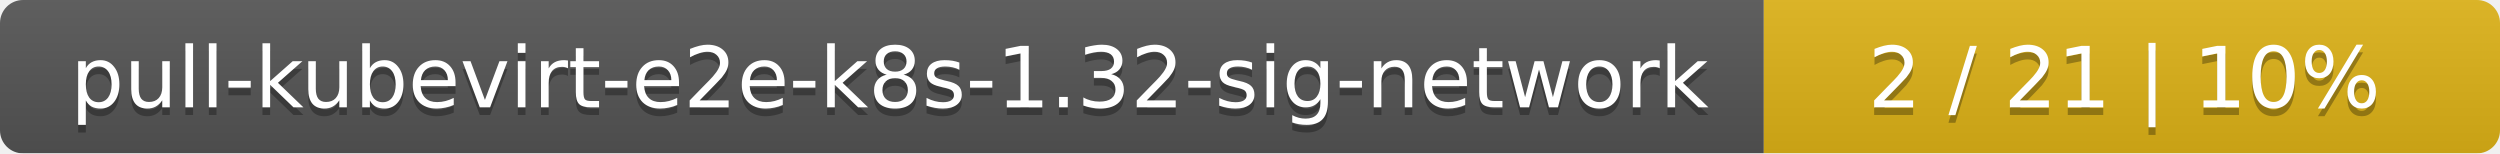
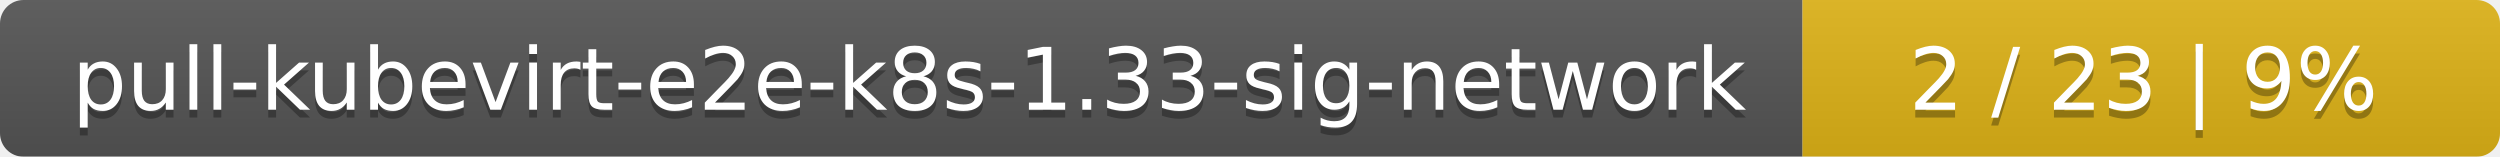
- <svg xmlns="http://www.w3.org/2000/svg" width="326" height="20">
+ <svg xmlns="http://www.w3.org/2000/svg" width="319" height="20">
  <linearGradient id="smooth" x2="0" y2="100%">
    <stop offset="0" stop-color="#bbb" stop-opacity=".1" />
    <stop offset="1" stop-opacity=".1" />
  </linearGradient>
  <mask id="round">
-     <rect width="326" height="20" rx="3" fill="#fff" />
+     <rect width="319" height="20" rx="3" fill="#fff" />
  </mask>
  <g mask="url(#round)">
    <rect width="230" height="20" fill="#555" />
-     <rect x="230" width="96" height="20" fill="#dfb317" />
-     <rect width="326" height="20" fill="url(#smooth)" />
+     <rect x="230" width="89" height="20" fill="#dfb317" />
+     <rect width="319" height="20" fill="url(#smooth)" />
  </g>
  <g fill="#fff" text-anchor="middle" font-family="DejaVu Sans,Verdana,Geneva,sans-serif" font-size="11">
-     <text x="116" y="15" fill="#010101" fill-opacity=".3">pull-kubevirt-e2e-k8s-1.32-sig-network</text>
-     <text x="116" y="14">pull-kubevirt-e2e-k8s-1.32-sig-network</text>
-     <text x="277" y="15" fill="#010101" fill-opacity=".3">2 / 21    |    10%</text>
-     <text x="277" y="14">2 / 21    |    10%</text>
+     <text x="116" y="15" fill="#010101" fill-opacity=".3">pull-kubevirt-e2e-k8s-1.33-sig-network</text>
+     <text x="116" y="14">pull-kubevirt-e2e-k8s-1.33-sig-network</text>
+     <text x="273.5" y="15" fill="#010101" fill-opacity=".3">2 / 23    |    9%</text>
+     <text x="273.5" y="14">2 / 23    |    9%</text>
  </g>
</svg>
